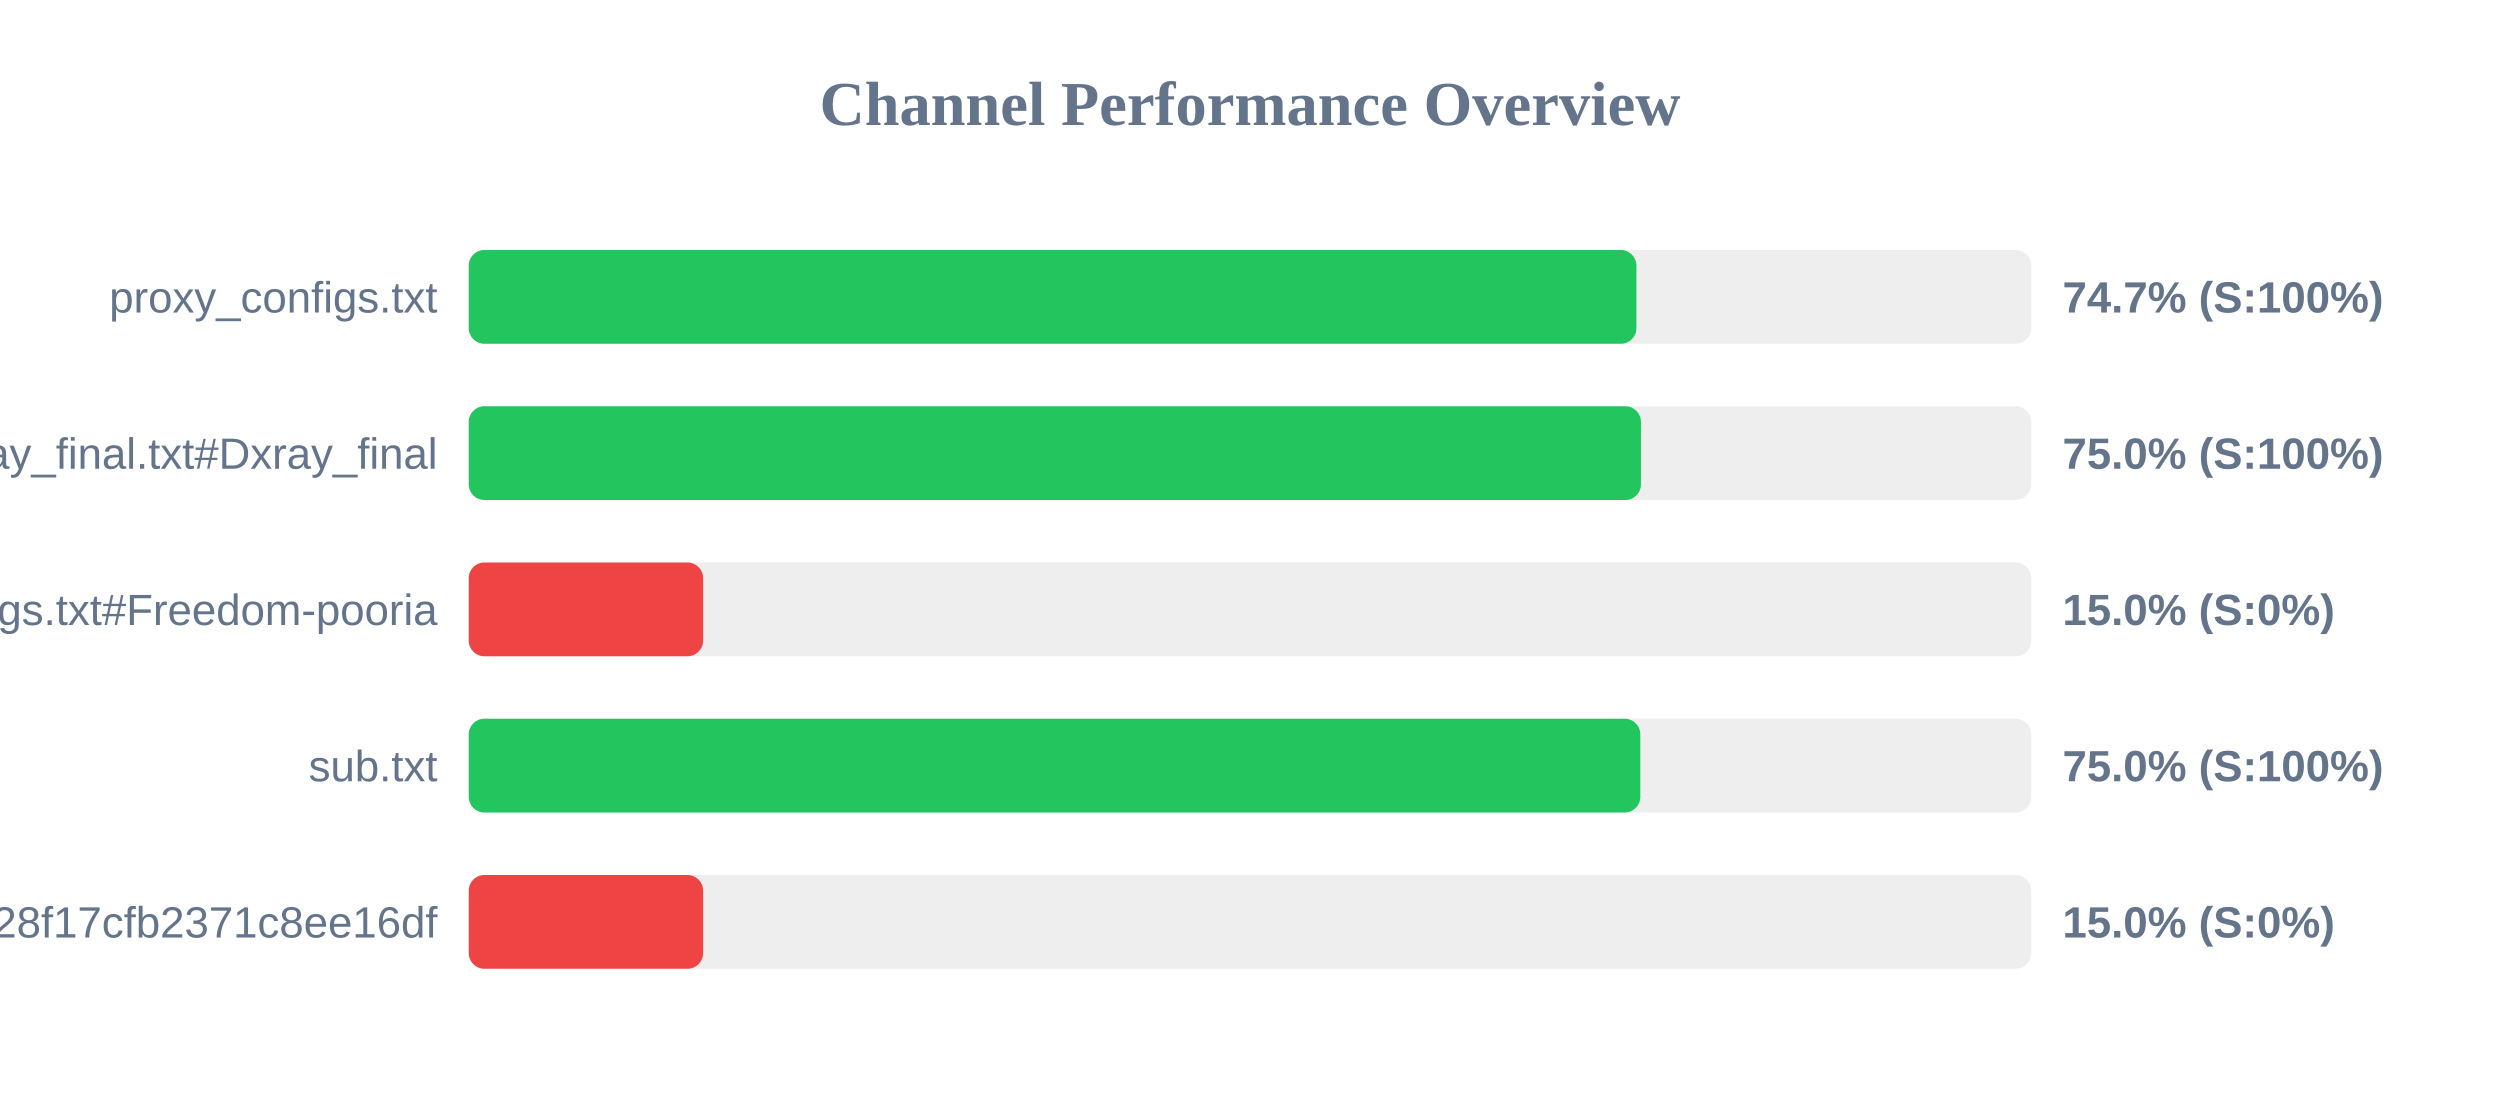
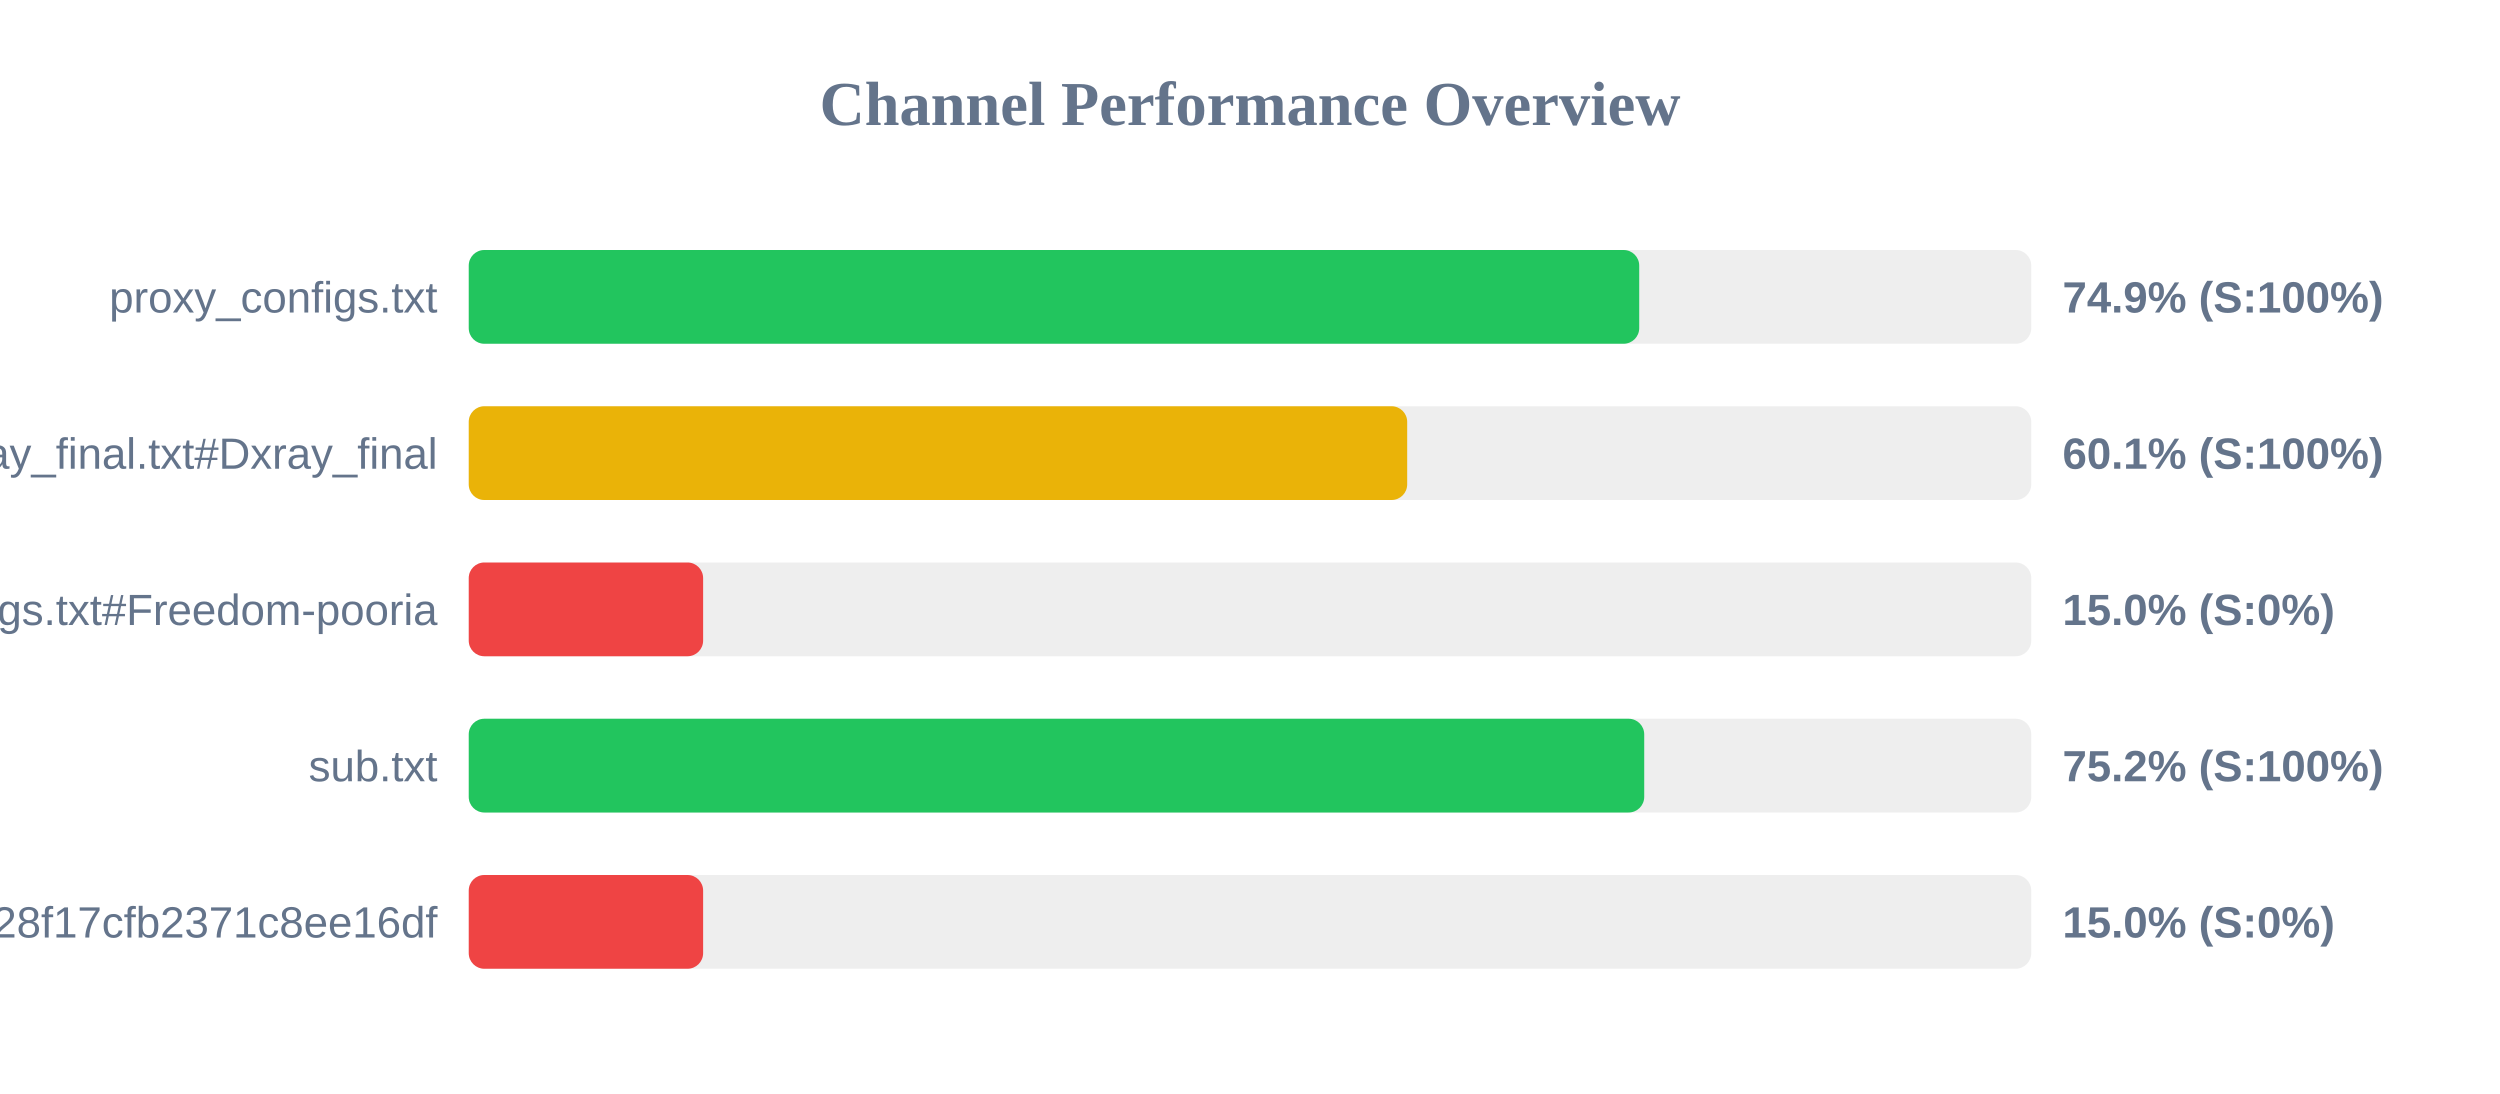
<svg xmlns="http://www.w3.org/2000/svg" width="800" height="350" version="1.1">
  <style>
        .row { font: 14px Arial; fill: #64748b; }
        .score { font: bold 14px Arial; fill: #64748b; }
    </style>
  <text x="400" y="40" text-anchor="middle" font-size="20px" font-weight="bold" fill="#64748b">Channel Performance Overview</text>
  <rect x="150" y="80" width="500" height="30" fill="#eee" rx="5" />
-   <rect x="150" y="80" width="373.65" height="30" fill="#22c55e" rx="5" />
+   <rect x="150" y="80" width="374.55" height="30" fill="#22c55e" rx="5" />
  <text x="140" y="100" text-anchor="end" class="row">proxy_configs.txt</text>
-   <text x="660" y="100" text-anchor="start" class="score">74.7% (S:100%)</text>
+   <text x="660" y="100" text-anchor="start" class="score">74.9% (S:100%)</text>
  <rect x="150" y="130" width="500" height="30" fill="#eee" rx="5" />
-   <rect x="150" y="130" width="375.1" height="30" fill="#22c55e" rx="5" />
+   <rect x="150" y="130" width="300.3" height="30" fill="#eab308" rx="5" />
  <text x="140" y="150" text-anchor="end" class="row">xray_final.txt#Dxray_final</text>
-   <text x="660" y="150" text-anchor="start" class="score">75.0% (S:100%)</text>
+   <text x="660" y="150" text-anchor="start" class="score">60.1% (S:100%)</text>
  <rect x="150" y="180" width="500" height="30" fill="#eee" rx="5" />
  <rect x="150" y="180" width="75.0" height="30" fill="#ef4444" rx="5" />
  <text x="140" y="200" text-anchor="end" class="row">v2ray_configs.txt#Freedom-pooria</text>
  <text x="660" y="200" text-anchor="start" class="score">15.0% (S:0%)</text>
  <rect x="150" y="230" width="500" height="30" fill="#eee" rx="5" />
-   <rect x="150" y="230" width="374.9" height="30" fill="#22c55e" rx="5" />
+   <rect x="150" y="230" width="376.15" height="30" fill="#22c55e" rx="5" />
  <text x="140" y="250" text-anchor="end" class="row">sub.txt</text>
-   <text x="660" y="250" text-anchor="start" class="score">75.0% (S:100%)</text>
+   <text x="660" y="250" text-anchor="start" class="score">75.2% (S:100%)</text>
  <rect x="150" y="280" width="500" height="30" fill="#eee" rx="5" />
  <rect x="150" y="280" width="75.0" height="30" fill="#ef4444" rx="5" />
  <text x="140" y="300" text-anchor="end" class="row">?token=fedfed7b41b828f17cfb2371c8ee16df</text>
  <text x="660" y="300" text-anchor="start" class="score">15.0% (S:0%)</text>
</svg>
